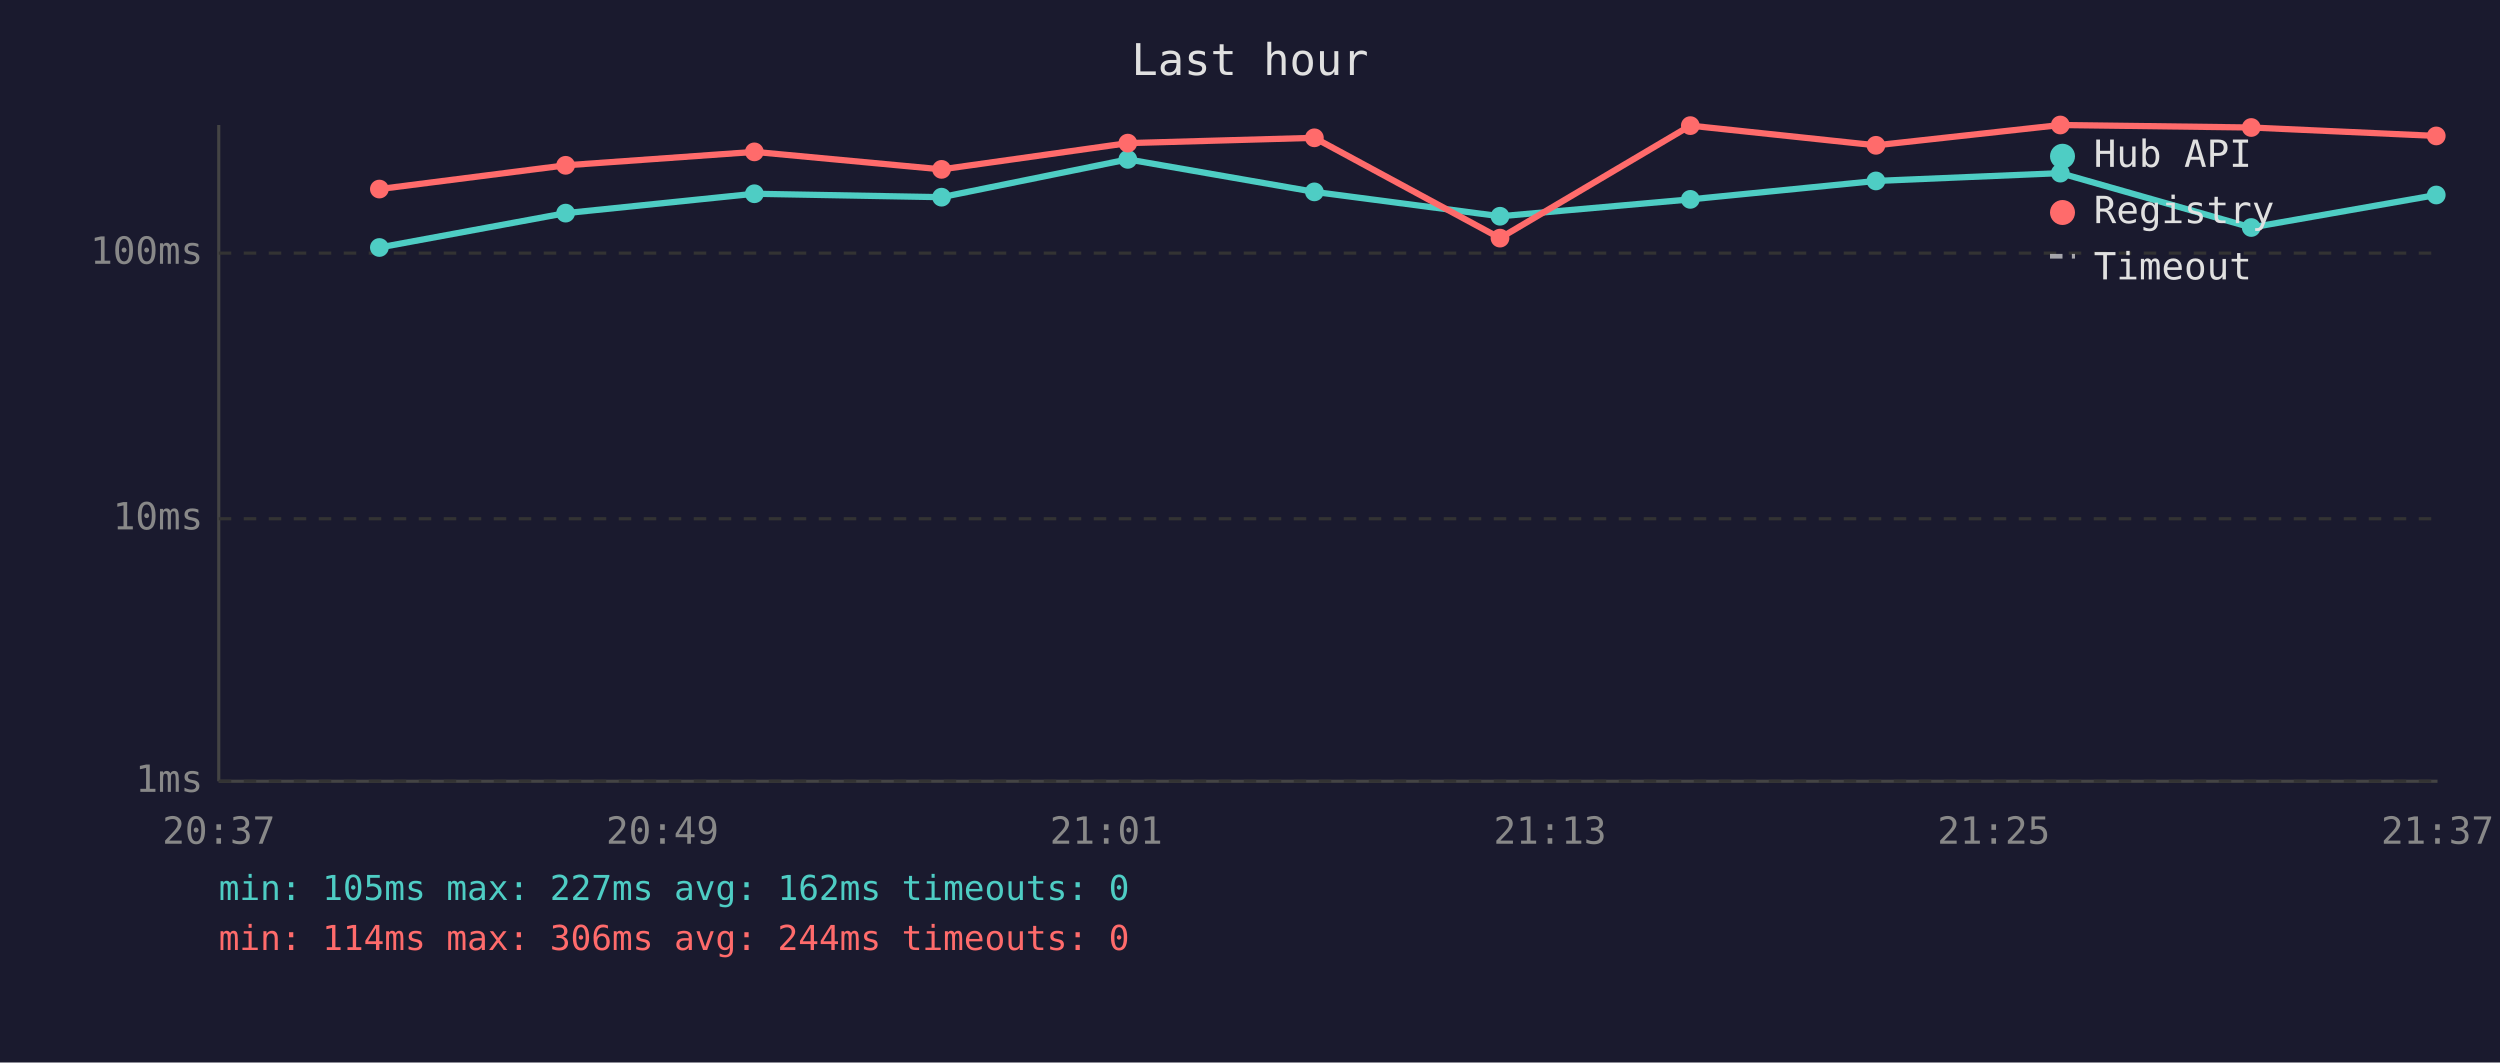
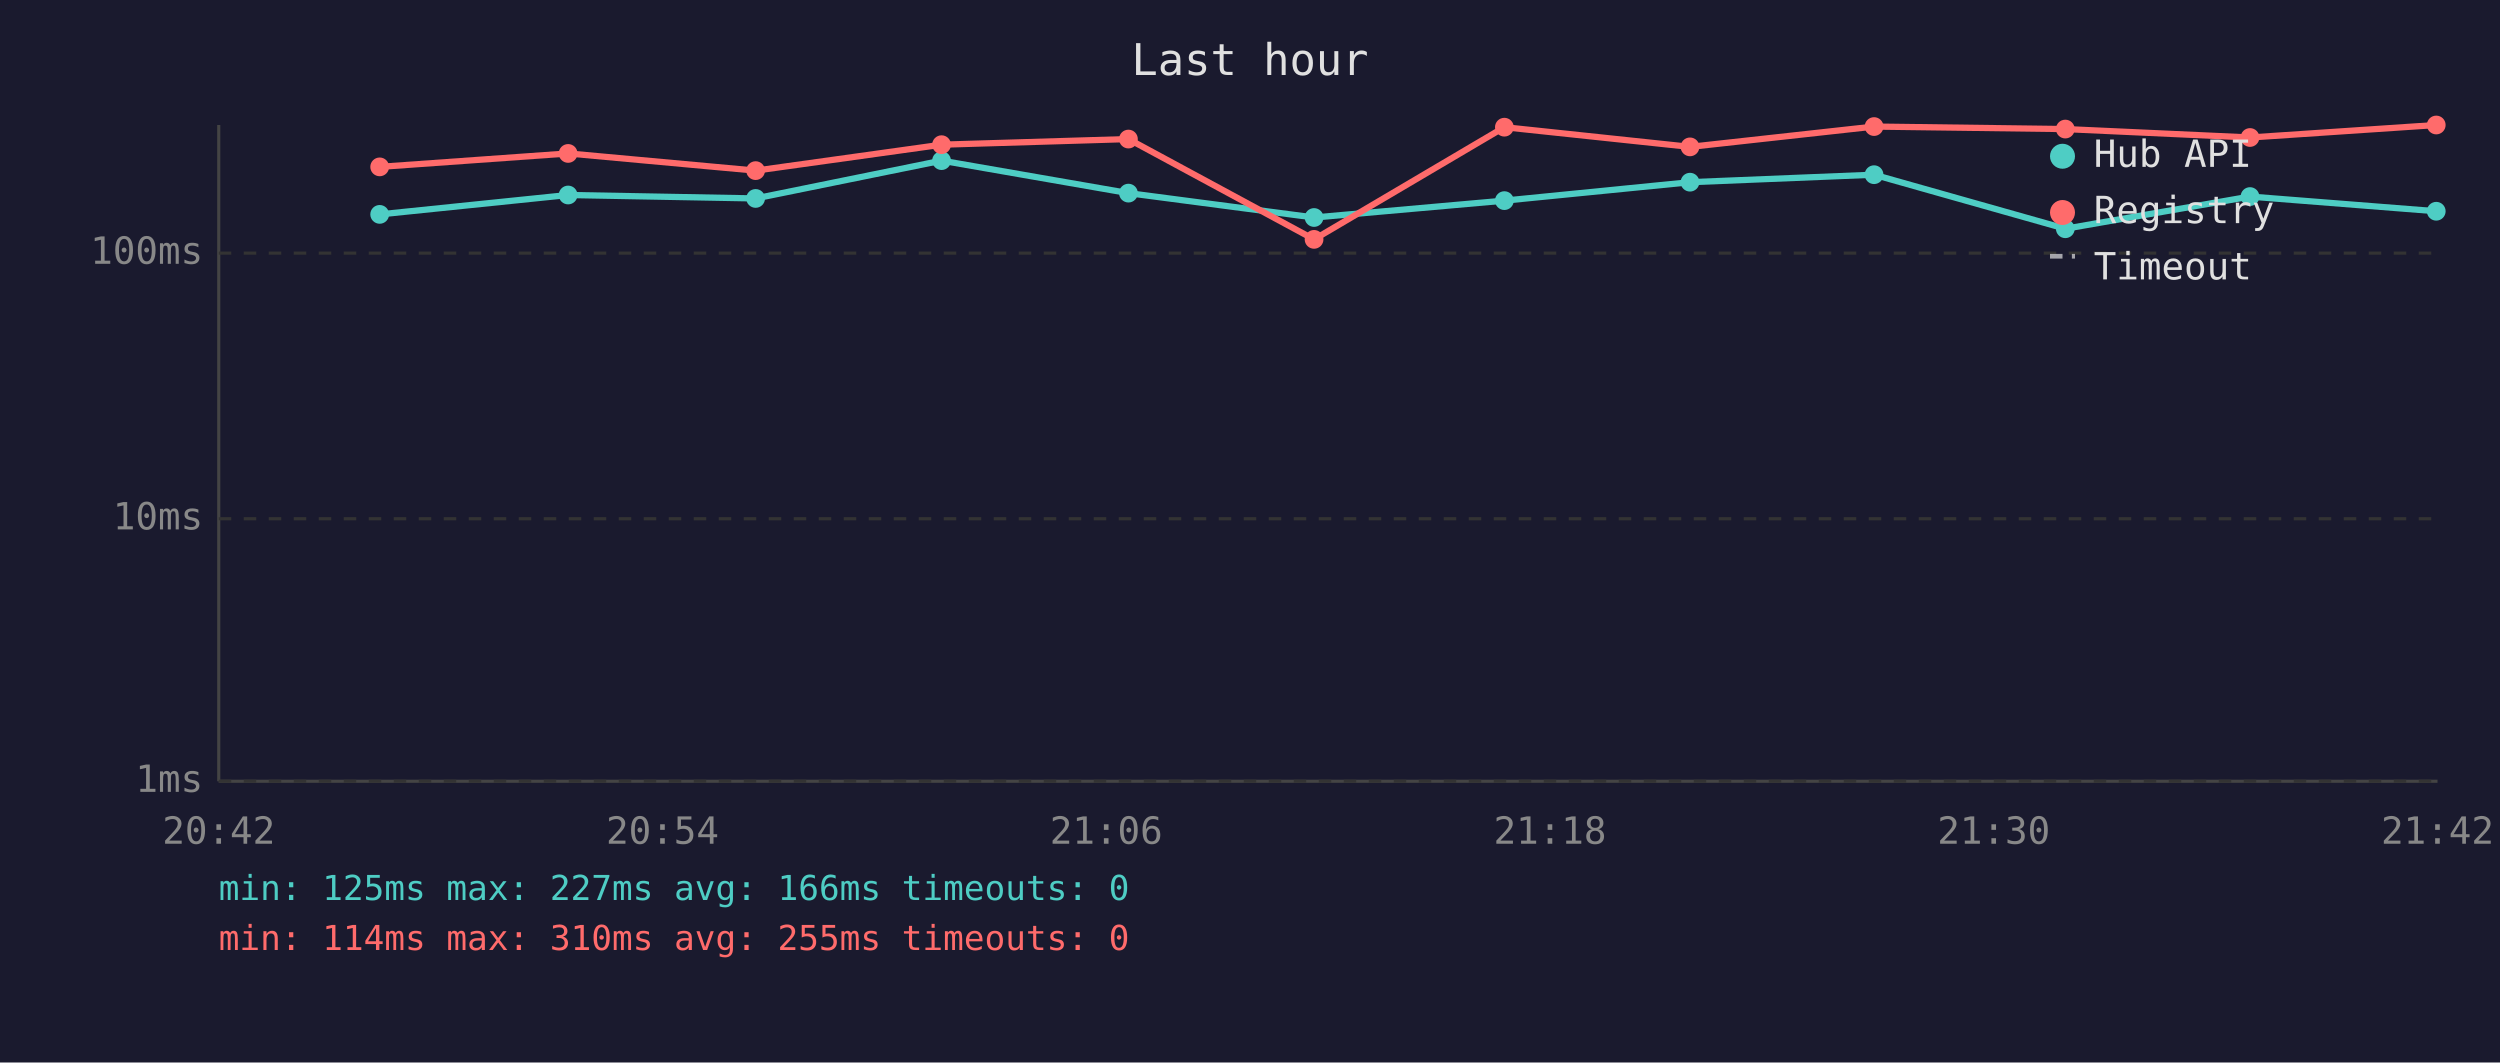
<svg xmlns="http://www.w3.org/2000/svg" viewBox="0 0 800 340" font-family="monospace" font-size="12">
  <rect width="800" height="340" fill="#1a1a2e" />
  <text x="400" y="24" fill="#e0e0e0" font-size="14" text-anchor="middle">Last hour</text>
  <line x1="70" y1="40" x2="70" y2="250" stroke="#444" stroke-width="1" />
  <line x1="70" y1="250" x2="780" y2="250" stroke="#444" stroke-width="1" />
  <line x1="70" y1="250" x2="780" y2="250" stroke="#333" stroke-width="1" stroke-dasharray="4" />
  <text x="65" y="250" fill="#888" text-anchor="end" dominant-baseline="middle">1ms</text>
  <line x1="70" y1="166" x2="780" y2="166" stroke="#333" stroke-width="1" stroke-dasharray="4" />
  <text x="65" y="166" fill="#888" text-anchor="end" dominant-baseline="middle">10ms</text>
  <line x1="70" y1="81" x2="780" y2="81" stroke="#333" stroke-width="1" stroke-dasharray="4" />
  <text x="65" y="81" fill="#888" text-anchor="end" dominant-baseline="middle">100ms</text>
-   <text x="70" y="270" fill="#888" text-anchor="middle">20:37</text>
-   <text x="212" y="270" fill="#888" text-anchor="middle">20:49</text>
-   <text x="354" y="270" fill="#888" text-anchor="middle">21:01</text>
-   <text x="496" y="270" fill="#888" text-anchor="middle">21:13</text>
-   <text x="638" y="270" fill="#888" text-anchor="middle">21:25</text>
-   <text x="780" y="270" fill="#888" text-anchor="middle">21:37</text>
-   <polyline points="121.4,79.2 181.0,68.2 241.4,62.0 301.3,63.1 360.9,51.0 420.6,61.4 480.0,69.2 540.9,63.8 600.3,57.9 659.3,55.4 720.4,72.8 779.6,62.4" fill="none" stroke="#4ecdc4" stroke-width="2" opacity="1" />
-   <circle cx="121.4" cy="79.2" r="3" fill="#4ecdc4" />
-   <circle cx="181.0" cy="68.2" r="3" fill="#4ecdc4" />
-   <circle cx="241.4" cy="62.0" r="3" fill="#4ecdc4" />
-   <circle cx="301.3" cy="63.1" r="3" fill="#4ecdc4" />
-   <circle cx="360.9" cy="51.0" r="3" fill="#4ecdc4" />
-   <circle cx="420.6" cy="61.4" r="3" fill="#4ecdc4" />
-   <circle cx="480.0" cy="69.2" r="3" fill="#4ecdc4" />
-   <circle cx="540.9" cy="63.8" r="3" fill="#4ecdc4" />
-   <circle cx="600.3" cy="57.9" r="3" fill="#4ecdc4" />
-   <circle cx="659.3" cy="55.4" r="3" fill="#4ecdc4" />
-   <circle cx="720.4" cy="72.8" r="3" fill="#4ecdc4" />
-   <circle cx="779.6" cy="62.4" r="3" fill="#4ecdc4" />
-   <polyline points="121.4,60.5 181.0,52.9 241.4,48.6 301.3,54.2 360.9,45.8 420.6,44.1 480.0,76.2 540.9,40.2 600.3,46.5 659.3,40.0 720.4,40.8 779.6,43.5" fill="none" stroke="#ff6b6b" stroke-width="2" opacity="1" />
-   <circle cx="121.4" cy="60.5" r="3" fill="#ff6b6b" />
-   <circle cx="181.0" cy="52.9" r="3" fill="#ff6b6b" />
-   <circle cx="241.4" cy="48.6" r="3" fill="#ff6b6b" />
-   <circle cx="301.3" cy="54.2" r="3" fill="#ff6b6b" />
-   <circle cx="360.9" cy="45.8" r="3" fill="#ff6b6b" />
-   <circle cx="420.6" cy="44.1" r="3" fill="#ff6b6b" />
-   <circle cx="480.0" cy="76.2" r="3" fill="#ff6b6b" />
-   <circle cx="540.9" cy="40.2" r="3" fill="#ff6b6b" />
-   <circle cx="600.3" cy="46.5" r="3" fill="#ff6b6b" />
-   <circle cx="659.3" cy="40.0" r="3" fill="#ff6b6b" />
-   <circle cx="720.4" cy="40.8" r="3" fill="#ff6b6b" />
-   <circle cx="779.6" cy="43.5" r="3" fill="#ff6b6b" />
+   <text x="70" y="270" fill="#888" text-anchor="middle">20:42</text>
+   <text x="212" y="270" fill="#888" text-anchor="middle">20:54</text>
+   <text x="354" y="270" fill="#888" text-anchor="middle">21:06</text>
+   <text x="496" y="270" fill="#888" text-anchor="middle">21:18</text>
+   <text x="638" y="270" fill="#888" text-anchor="middle">21:30</text>
+   <text x="780" y="270" fill="#888" text-anchor="middle">21:42</text>
+   <polyline points="121.5,68.6 181.8,62.4 241.8,63.5 301.3,51.4 361.1,61.8 420.5,69.6 481.4,64.2 540.8,58.3 599.7,55.9 660.9,73.2 720.0,62.9 779.6,67.6" fill="none" stroke="#4ecdc4" stroke-width="2" opacity="1" />
+   <circle cx="121.5" cy="68.6" r="3" fill="#4ecdc4" />
+   <circle cx="181.8" cy="62.4" r="3" fill="#4ecdc4" />
+   <circle cx="241.8" cy="63.5" r="3" fill="#4ecdc4" />
+   <circle cx="301.3" cy="51.4" r="3" fill="#4ecdc4" />
+   <circle cx="361.1" cy="61.8" r="3" fill="#4ecdc4" />
+   <circle cx="420.5" cy="69.6" r="3" fill="#4ecdc4" />
+   <circle cx="481.4" cy="64.2" r="3" fill="#4ecdc4" />
+   <circle cx="540.8" cy="58.3" r="3" fill="#4ecdc4" />
+   <circle cx="599.7" cy="55.9" r="3" fill="#4ecdc4" />
+   <circle cx="660.9" cy="73.2" r="3" fill="#4ecdc4" />
+   <circle cx="720.0" cy="62.9" r="3" fill="#4ecdc4" />
+   <circle cx="779.6" cy="67.6" r="3" fill="#4ecdc4" />
+   <polyline points="121.5,53.4 181.8,49.1 241.8,54.6 301.3,46.3 361.1,44.5 420.5,76.6 481.4,40.7 540.8,47.0 599.7,40.5 660.9,41.3 720.0,44.0 779.6,40.0" fill="none" stroke="#ff6b6b" stroke-width="2" opacity="1" />
+   <circle cx="121.5" cy="53.4" r="3" fill="#ff6b6b" />
+   <circle cx="181.8" cy="49.1" r="3" fill="#ff6b6b" />
+   <circle cx="241.8" cy="54.6" r="3" fill="#ff6b6b" />
+   <circle cx="301.3" cy="46.3" r="3" fill="#ff6b6b" />
+   <circle cx="361.1" cy="44.5" r="3" fill="#ff6b6b" />
+   <circle cx="420.5" cy="76.6" r="3" fill="#ff6b6b" />
+   <circle cx="481.4" cy="40.7" r="3" fill="#ff6b6b" />
+   <circle cx="540.8" cy="47.0" r="3" fill="#ff6b6b" />
+   <circle cx="599.7" cy="40.5" r="3" fill="#ff6b6b" />
+   <circle cx="660.9" cy="41.3" r="3" fill="#ff6b6b" />
+   <circle cx="720.0" cy="44.0" r="3" fill="#ff6b6b" />
+   <circle cx="779.6" cy="40.0" r="3" fill="#ff6b6b" />
  <circle cx="660" cy="50" r="4" fill="#4ecdc4" />
  <text x="670" y="50" fill="#e0e0e0" dominant-baseline="middle">Hub API</text>
  <circle cx="660" cy="68" r="4" fill="#ff6b6b" />
  <text x="670" y="68" fill="#e0e0e0" dominant-baseline="middle">Registry</text>
  <line x1="656" y1="82" x2="664" y2="82" stroke="#e0e0e0" stroke-width="1.5" stroke-dasharray="4,3" opacity="0.7" />
  <text x="670" y="86" fill="#e0e0e0" dominant-baseline="middle">Timeout</text>
-   <text x="70" y="288" fill="#4ecdc4" font-size="11">min: 105ms  max: 227ms  avg: 162ms  timeouts: 0</text>
-   <text x="70" y="304" fill="#ff6b6b" font-size="11">min: 114ms  max: 306ms  avg: 244ms  timeouts: 0</text>
+   <text x="70" y="288" fill="#4ecdc4" font-size="11">min: 125ms  max: 227ms  avg: 166ms  timeouts: 0</text>
+   <text x="70" y="304" fill="#ff6b6b" font-size="11">min: 114ms  max: 310ms  avg: 255ms  timeouts: 0</text>
</svg>
